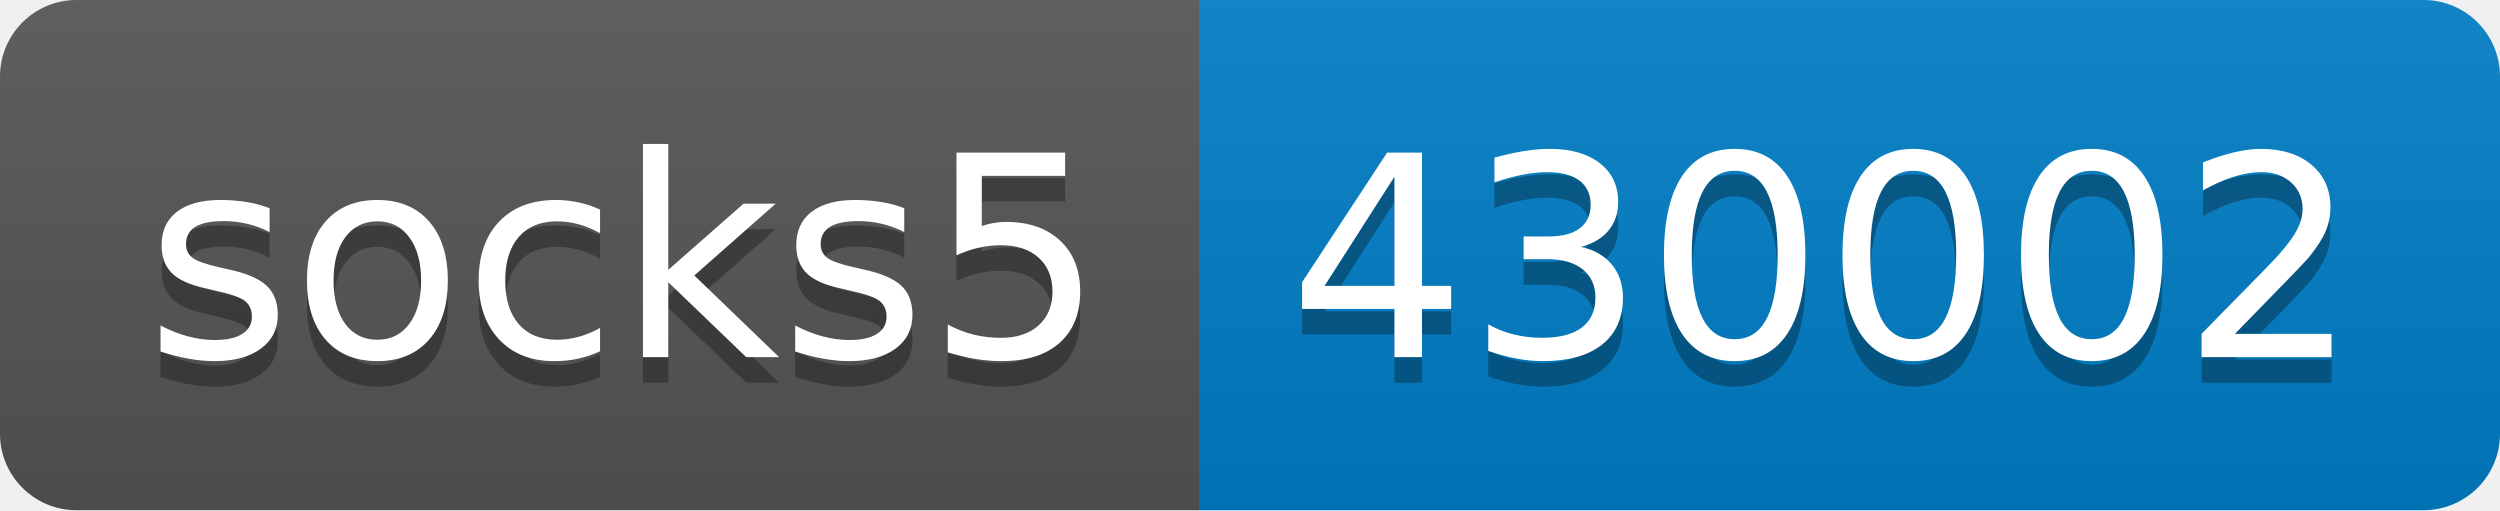
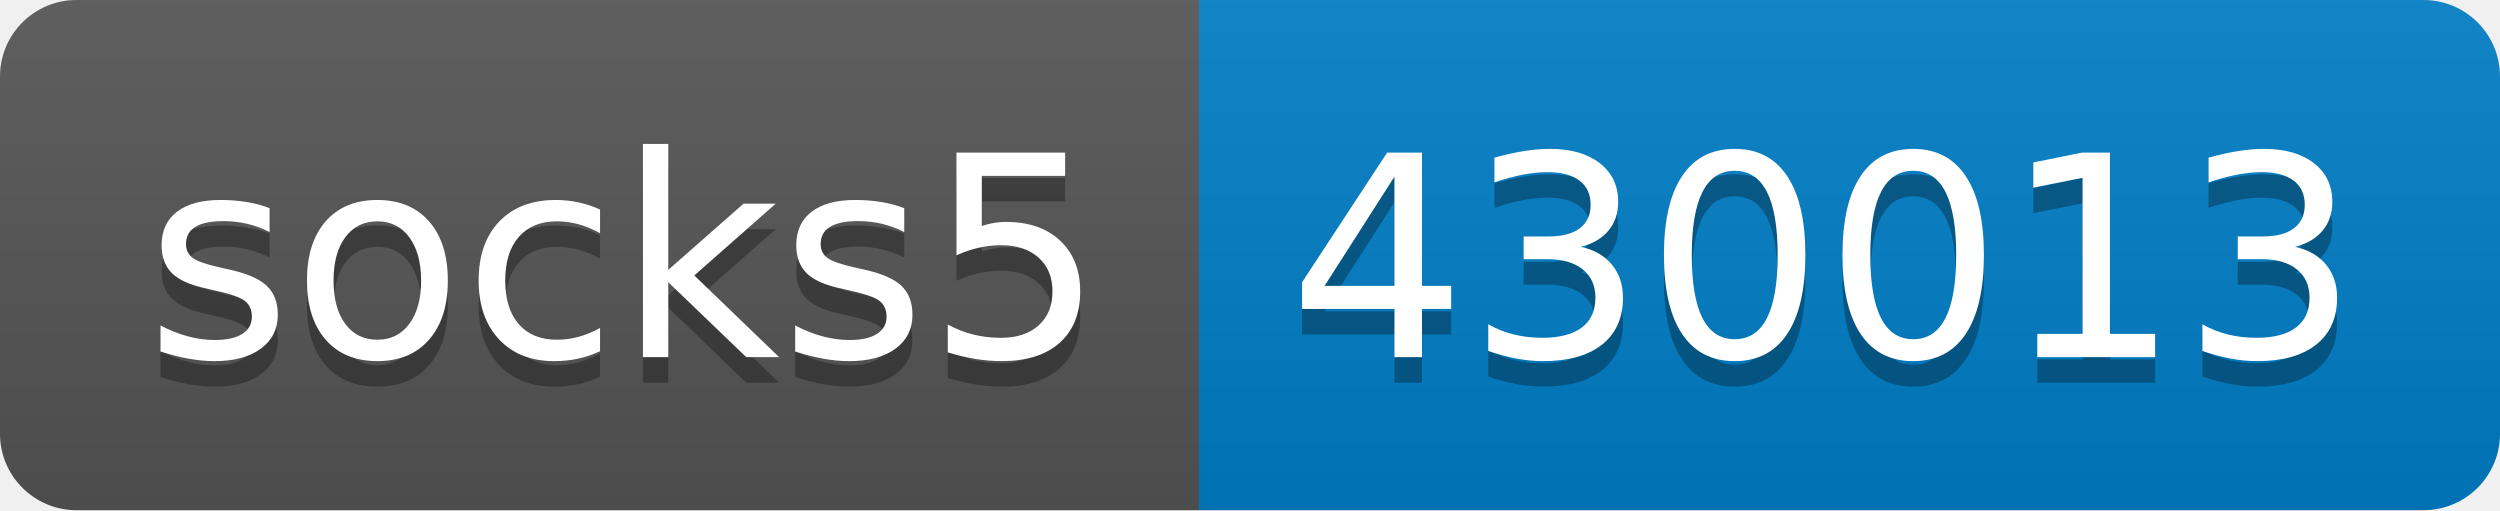
- <svg xmlns="http://www.w3.org/2000/svg" width="98" height="20" role="img" aria-label="socks5: 430002">
+ <svg xmlns="http://www.w3.org/2000/svg" width="98" height="20" role="img" aria-label="socks5: 430013">
  <linearGradient id="s" x2="0" y2="100%">
    <stop offset="0" stop-color="#bbb" stop-opacity=".1" />
    <stop offset="1" stop-opacity=".1" />
  </linearGradient>
  <clipPath id="r">
    <rect width="98" height="20" rx="3" fill="#fff" />
  </clipPath>
  <g clip-path="url(#r)">
    <rect width="47" height="20" fill="#555" />
    <rect x="47" width="51" height="20" fill="#007ec6" />
    <rect width="98" height="20" fill="url(#s)" />
  </g>
  <g fill="#fff" text-anchor="middle" font-family="Verdana,Geneva,DejaVu Sans,sans-serif" text-rendering="geometricPrecision" font-size="110">
    <text aria-hidden="true" x="245" y="150" fill="#010101" fill-opacity=".3" transform="scale(.1)" textLength="370">socks5</text>
    <text x="245" y="140" transform="scale(.1)" fill="#fff" textLength="370">socks5</text>
-     <text aria-hidden="true" x="715" y="150" fill="#010101" fill-opacity=".3" transform="scale(.1)" textLength="410">430002</text>
-     <text x="715" y="140" transform="scale(.1)" fill="#fff" textLength="410">430002</text>
+     <text aria-hidden="true" x="715" y="150" fill="#010101" fill-opacity=".3" transform="scale(.1)" textLength="410">430013</text>
+     <text x="715" y="140" transform="scale(.1)" fill="#fff" textLength="410">430013</text>
  </g>
</svg>
